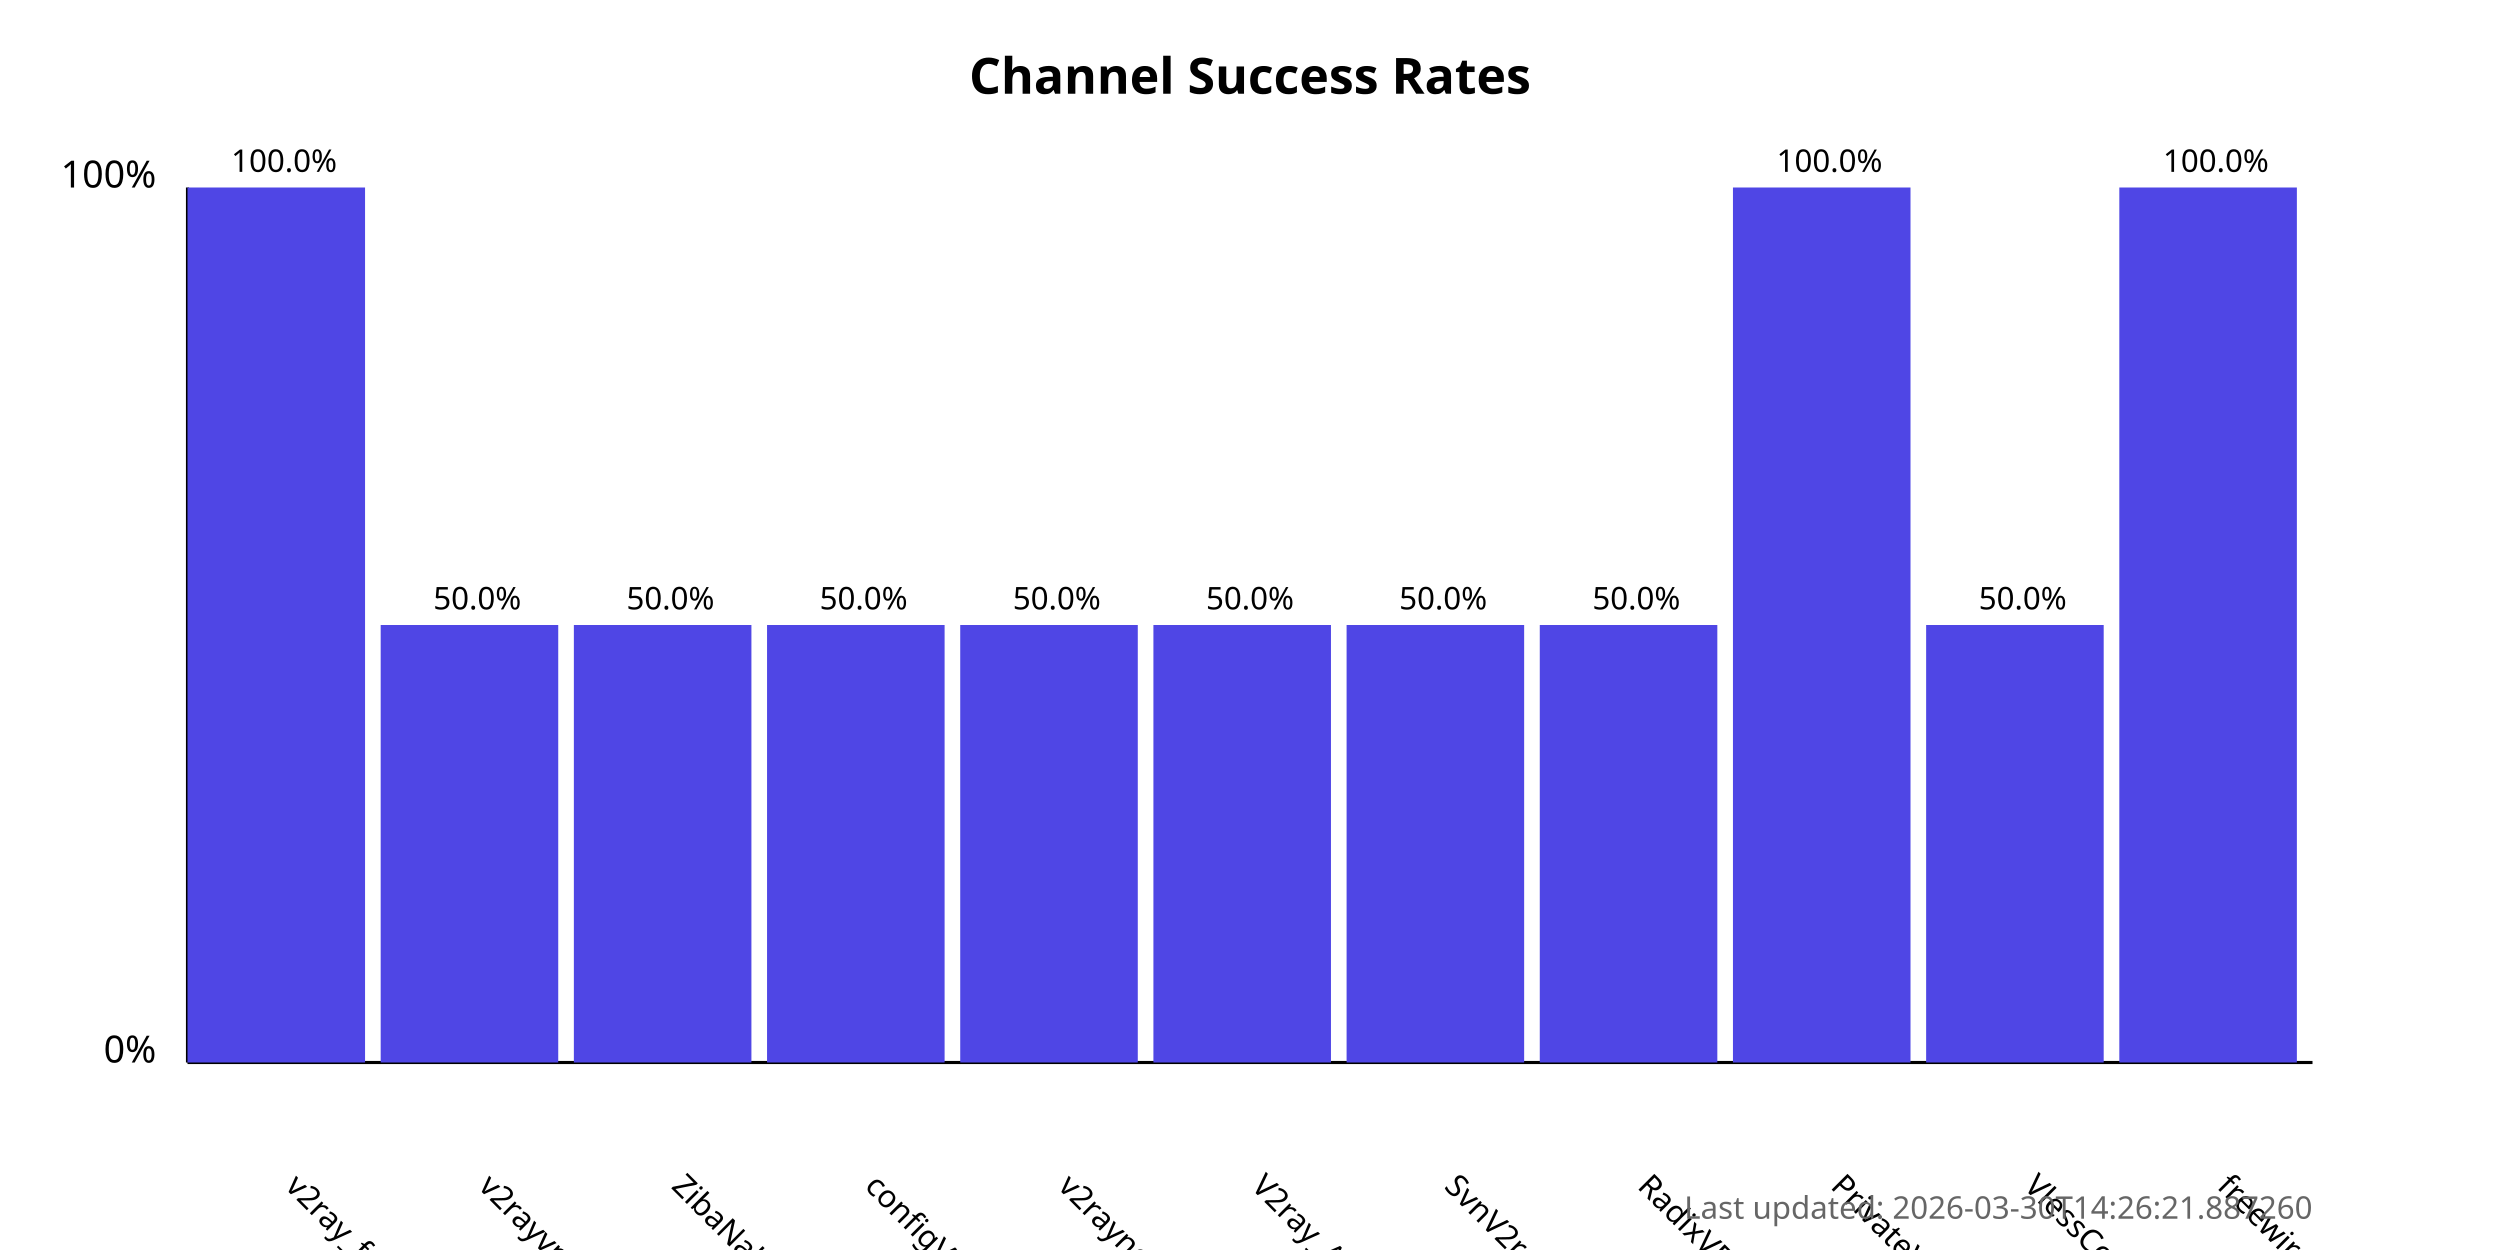
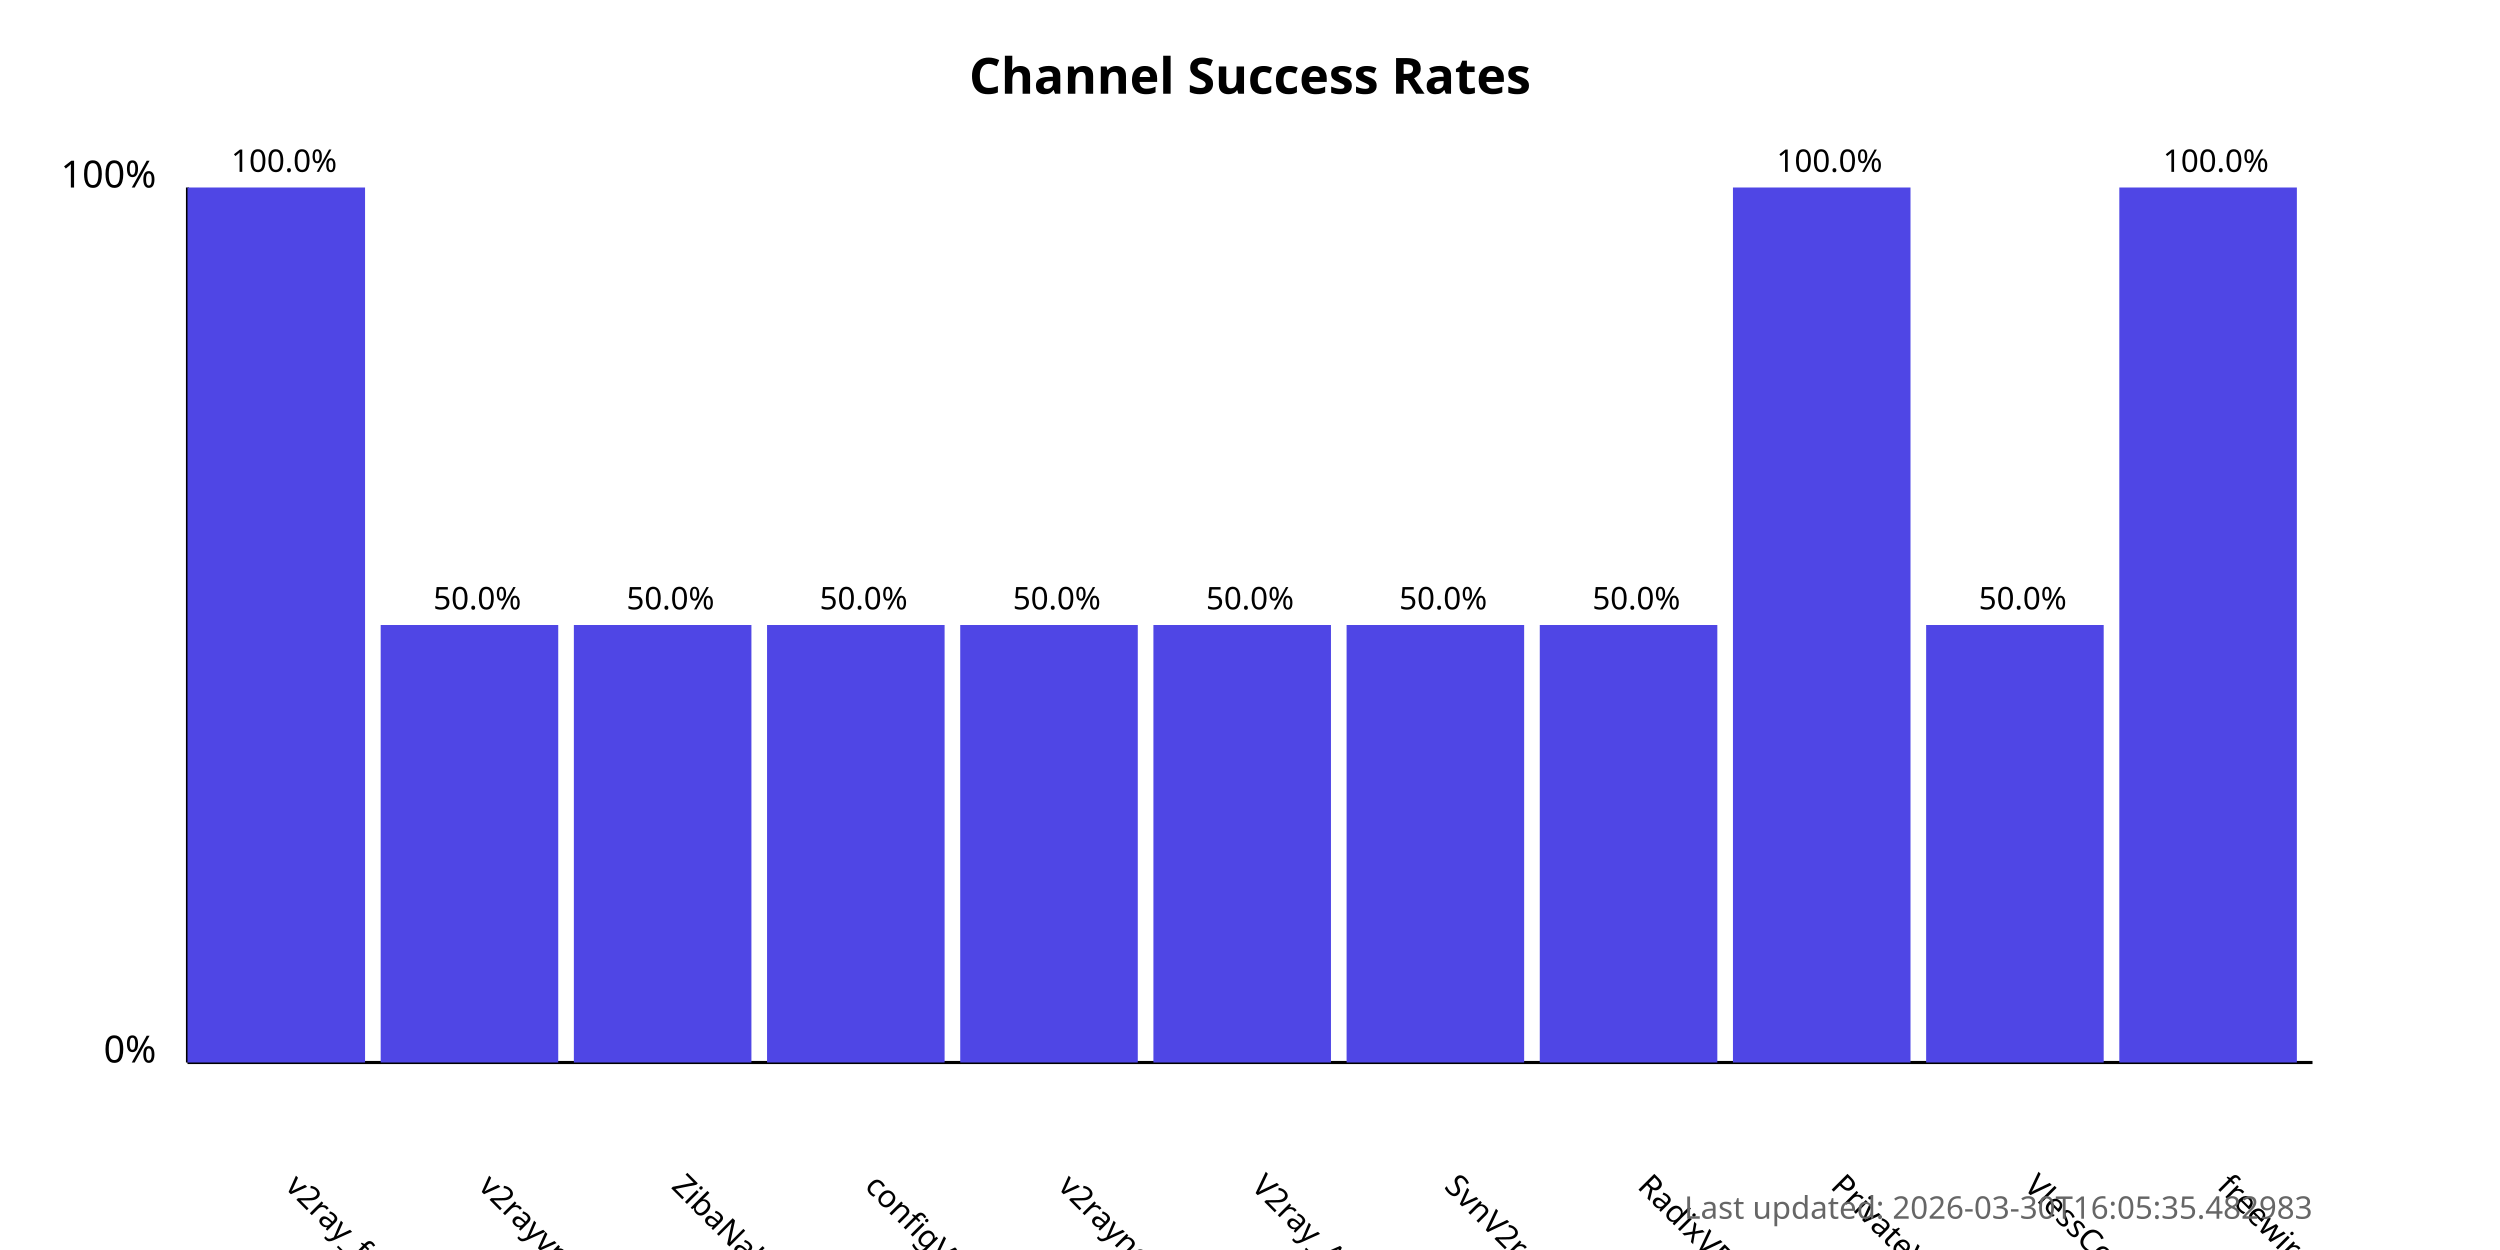
<svg xmlns="http://www.w3.org/2000/svg" width="800" height="400">
  <style>
            .chart-title { font: bold 16px sans-serif; }
            .axis-label { font: 12px sans-serif; }
            .tick-label { font: 10px sans-serif; }
            .bar { fill: #4f46e5; }
            .bar:hover { fill: #6366f1; }
            .timestamp { font: 10px sans-serif; fill: #666; }
        </style>
  <text x="400.0" y="30" text-anchor="middle" class="chart-title">
            Channel Success Rates
        </text>
  <line x1="60" y1="340" x2="60" y2="60" stroke="black" stroke-width="1" />
  <line x1="60" y1="340" x2="740" y2="340" stroke="black" stroke-width="1" />
  <text x="50" y="340" text-anchor="end" class="axis-label">0%</text>
  <text x="50" y="60" text-anchor="end" class="axis-label">100%</text>
  <g>
    <rect x="60" y="60.0" width="56.818" height="280.0" class="bar" />
    <text x="90.909" y="380" transform="rotate(45, 90.90909, 380)" text-anchor="start" class="tick-label">
                v2ray_free_conf
            </text>
    <text x="90.909" y="55.0" text-anchor="middle" class="tick-label">
                100.0%
            </text>
  </g>
  <g>
    <rect x="121.818" y="200.0" width="56.818" height="140.0" class="bar" />
    <text x="152.727" y="380" transform="rotate(45, 152.7273, 380)" text-anchor="start" class="tick-label">
                v2rayvpno
            </text>
    <text x="152.727" y="195.0" text-anchor="middle" class="tick-label">
                50.0%
            </text>
  </g>
  <g>
    <rect x="183.636" y="200.0" width="56.818" height="140.0" class="bar" />
    <text x="214.545" y="380" transform="rotate(45, 214.5455, 380)" text-anchor="start" class="tick-label">
                ZibaNabz
            </text>
    <text x="214.545" y="195.0" text-anchor="middle" class="tick-label">
                50.0%
            </text>
  </g>
  <g>
    <rect x="245.455" y="200.0" width="56.818" height="140.0" class="bar" />
    <text x="276.364" y="380" transform="rotate(45, 276.3636, 380)" text-anchor="start" class="tick-label">
                configV2rayForFree
            </text>
    <text x="276.364" y="195.0" text-anchor="middle" class="tick-label">
                50.0%
            </text>
  </g>
  <g>
    <rect x="307.273" y="200.0" width="56.818" height="140.0" class="bar" />
    <text x="338.182" y="380" transform="rotate(45, 338.1818, 380)" text-anchor="start" class="tick-label">
                v2rayngvpn
            </text>
    <text x="338.182" y="195.0" text-anchor="middle" class="tick-label">
                50.0%
            </text>
  </g>
  <g>
    <rect x="369.091" y="200.0" width="56.818" height="140.0" class="bar" />
    <text x="400.0" y="380" transform="rotate(45, 400.0, 380)" text-anchor="start" class="tick-label">
                V2ray_Alpha
            </text>
    <text x="400.0" y="195.0" text-anchor="middle" class="tick-label">
                50.0%
            </text>
  </g>
  <g>
    <rect x="430.909" y="200.0" width="56.818" height="140.0" class="bar" />
    <text x="461.818" y="380" transform="rotate(45, 461.8182, 380)" text-anchor="start" class="tick-label">
                SvnV2ray
            </text>
    <text x="461.818" y="195.0" text-anchor="middle" class="tick-label">
                50.0%
            </text>
  </g>
  <g>
    <rect x="492.727" y="200.0" width="56.818" height="140.0" class="bar" />
    <text x="523.636" y="380" transform="rotate(45, 523.6364, 380)" text-anchor="start" class="tick-label">
                RadixVPN
            </text>
    <text x="523.636" y="195.0" text-anchor="middle" class="tick-label">
                50.0%
            </text>
  </g>
  <g>
    <rect x="554.545" y="60.0" width="56.818" height="280.0" class="bar" />
    <text x="585.455" y="380" transform="rotate(45, 585.4545, 380)" text-anchor="start" class="tick-label">
                PrivateVPNs
            </text>
    <text x="585.455" y="55.0" text-anchor="middle" class="tick-label">
                100.0%
            </text>
  </g>
  <g>
    <rect x="616.364" y="200.0" width="56.818" height="140.0" class="bar" />
    <text x="647.273" y="380" transform="rotate(45, 647.2727, 380)" text-anchor="start" class="tick-label">
                VlessConfig
            </text>
    <text x="647.273" y="195.0" text-anchor="middle" class="tick-label">
                50.0%
            </text>
  </g>
  <g>
    <rect x="678.182" y="60.0" width="56.818" height="280.0" class="bar" />
    <text x="709.091" y="380" transform="rotate(45, 709.0909, 380)" text-anchor="start" class="tick-label">
                freewireguard
            </text>
    <text x="709.091" y="55.0" text-anchor="middle" class="tick-label">
                100.0%
            </text>
  </g>
  <text x="740" y="390" text-anchor="end" class="timestamp">
-             Last updated: 2026-03-30T14:26:21.887260
+             Last updated: 2026-03-30T16:05:35.482983
        </text>
</svg>
